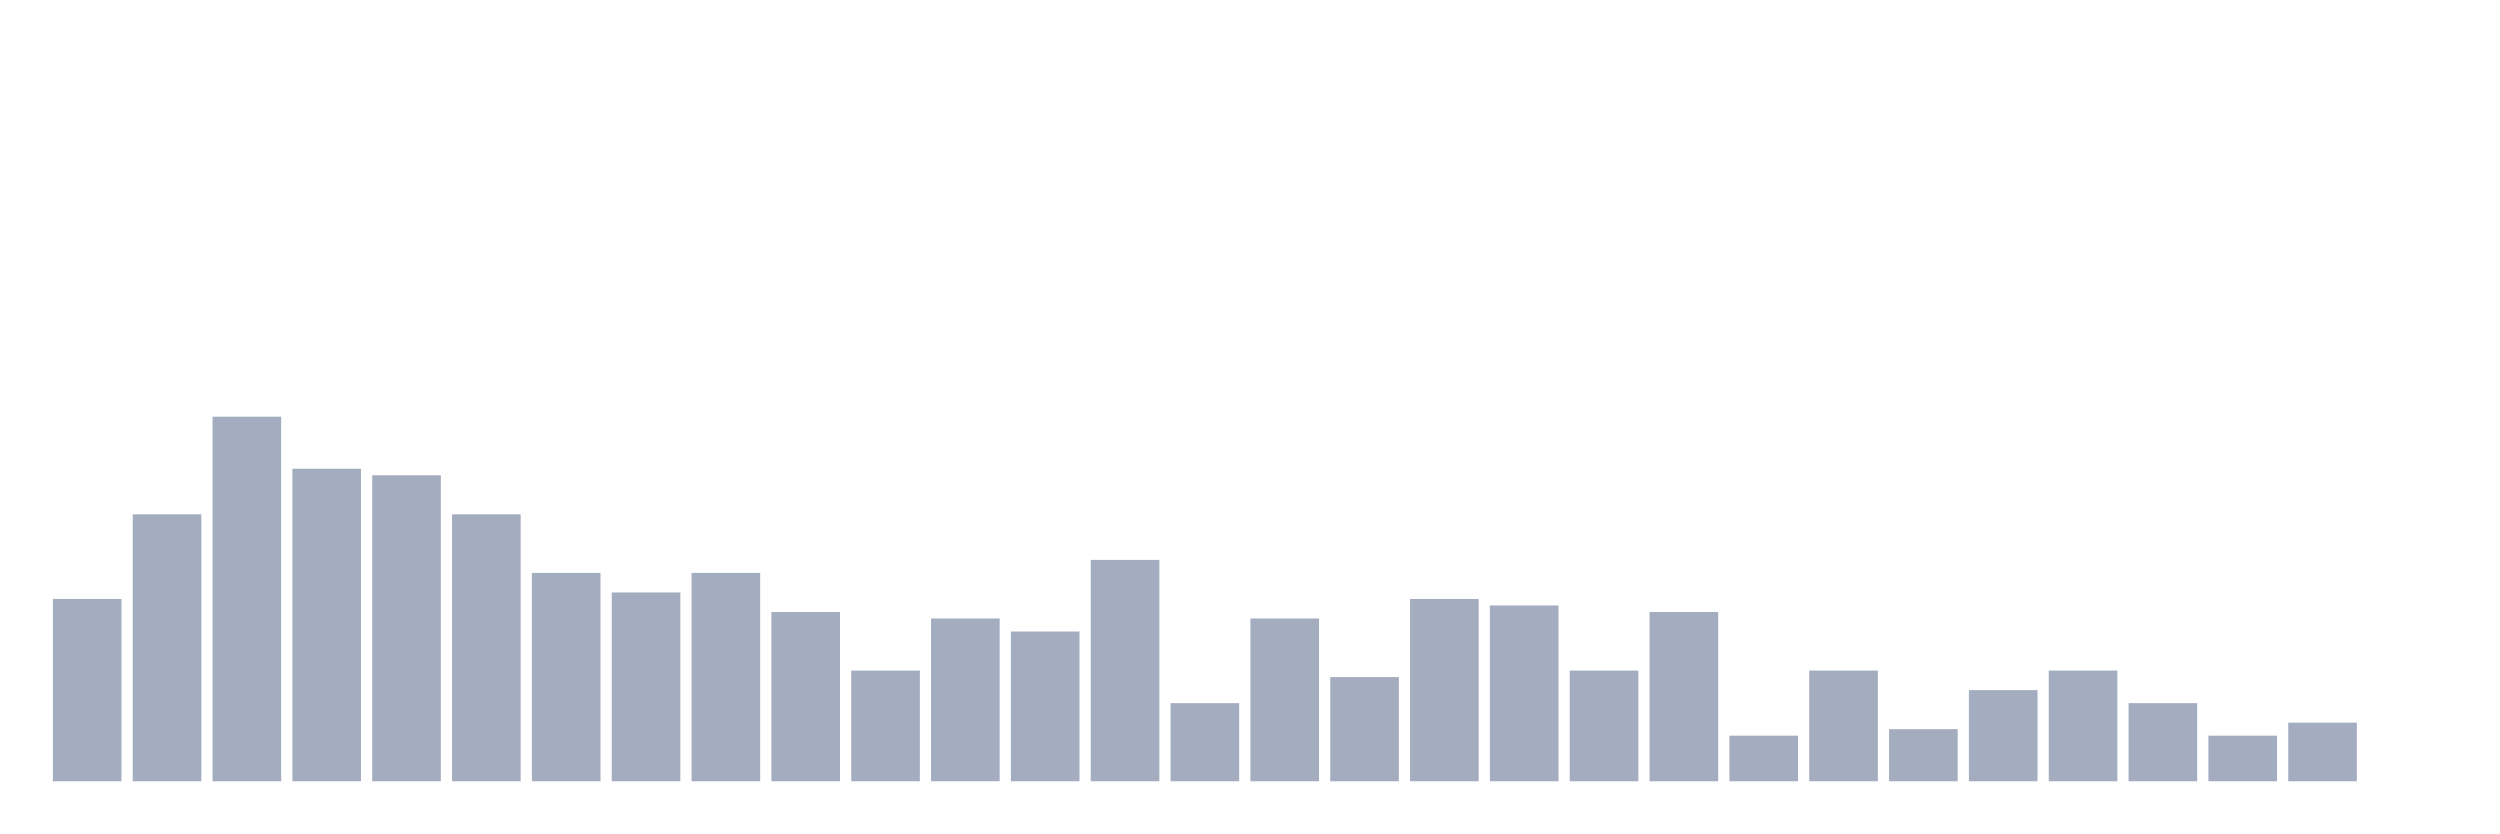
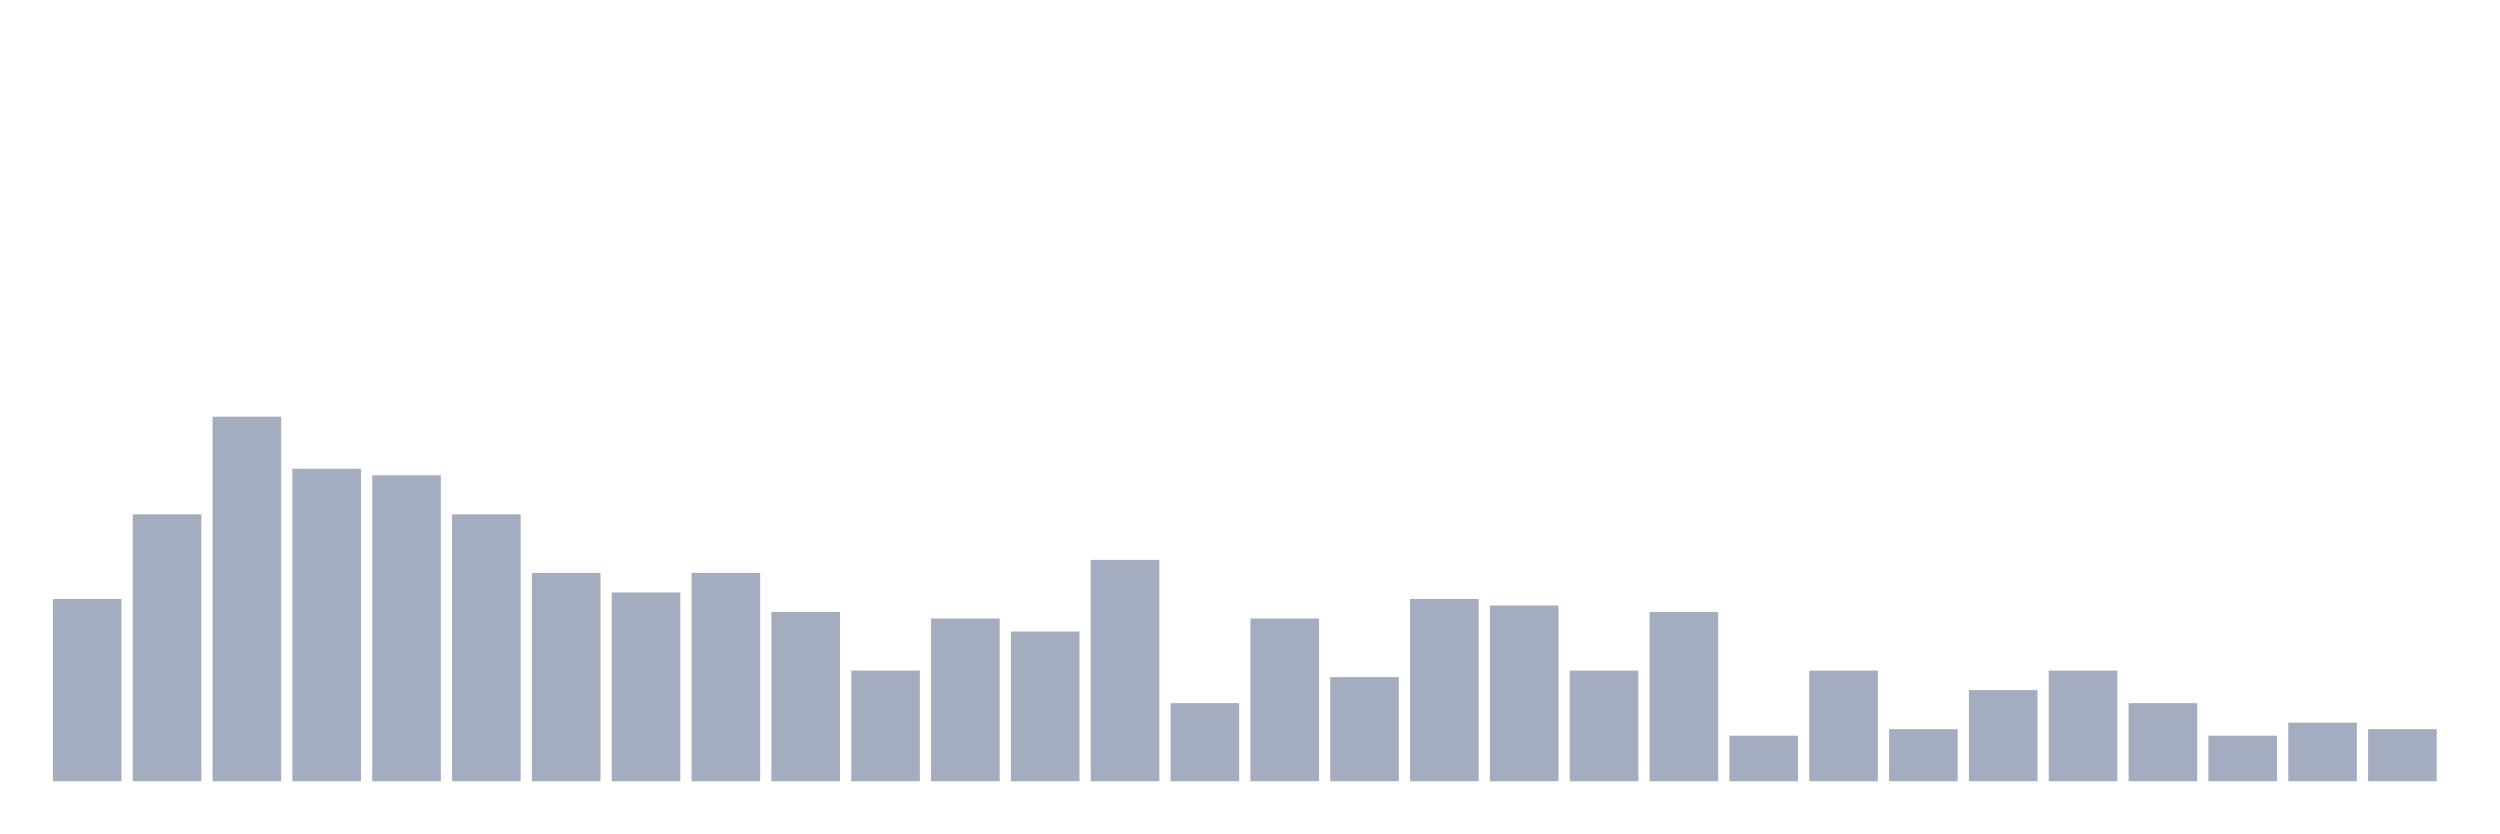
<svg xmlns="http://www.w3.org/2000/svg" viewBox="0 0 480 160">
  <g transform="translate(10,10)">
    <rect class="bar" x="0.153" width="13.175" y="105" height="35" fill="rgb(164,173,192)" />
    <rect class="bar" x="15.482" width="13.175" y="88.75" height="51.25" fill="rgb(164,173,192)" />
    <rect class="bar" x="30.81" width="13.175" y="70" height="70" fill="rgb(164,173,192)" />
    <rect class="bar" x="46.138" width="13.175" y="80" height="60" fill="rgb(164,173,192)" />
    <rect class="bar" x="61.466" width="13.175" y="81.25" height="58.75" fill="rgb(164,173,192)" />
    <rect class="bar" x="76.794" width="13.175" y="88.75" height="51.25" fill="rgb(164,173,192)" />
    <rect class="bar" x="92.123" width="13.175" y="100" height="40" fill="rgb(164,173,192)" />
    <rect class="bar" x="107.451" width="13.175" y="103.75" height="36.25" fill="rgb(164,173,192)" />
    <rect class="bar" x="122.779" width="13.175" y="100" height="40" fill="rgb(164,173,192)" />
    <rect class="bar" x="138.107" width="13.175" y="107.5" height="32.5" fill="rgb(164,173,192)" />
    <rect class="bar" x="153.436" width="13.175" y="118.75" height="21.25" fill="rgb(164,173,192)" />
    <rect class="bar" x="168.764" width="13.175" y="108.75" height="31.25" fill="rgb(164,173,192)" />
    <rect class="bar" x="184.092" width="13.175" y="111.25" height="28.75" fill="rgb(164,173,192)" />
    <rect class="bar" x="199.42" width="13.175" y="97.5" height="42.5" fill="rgb(164,173,192)" />
    <rect class="bar" x="214.748" width="13.175" y="125" height="15" fill="rgb(164,173,192)" />
    <rect class="bar" x="230.077" width="13.175" y="108.75" height="31.25" fill="rgb(164,173,192)" />
    <rect class="bar" x="245.405" width="13.175" y="120" height="20" fill="rgb(164,173,192)" />
    <rect class="bar" x="260.733" width="13.175" y="105" height="35" fill="rgb(164,173,192)" />
    <rect class="bar" x="276.061" width="13.175" y="106.25" height="33.75" fill="rgb(164,173,192)" />
    <rect class="bar" x="291.39" width="13.175" y="118.75" height="21.25" fill="rgb(164,173,192)" />
    <rect class="bar" x="306.718" width="13.175" y="107.5" height="32.5" fill="rgb(164,173,192)" />
    <rect class="bar" x="322.046" width="13.175" y="131.25" height="8.75" fill="rgb(164,173,192)" />
    <rect class="bar" x="337.374" width="13.175" y="118.75" height="21.25" fill="rgb(164,173,192)" />
    <rect class="bar" x="352.702" width="13.175" y="130" height="10" fill="rgb(164,173,192)" />
    <rect class="bar" x="368.031" width="13.175" y="122.5" height="17.5" fill="rgb(164,173,192)" />
    <rect class="bar" x="383.359" width="13.175" y="118.75" height="21.25" fill="rgb(164,173,192)" />
    <rect class="bar" x="398.687" width="13.175" y="125" height="15" fill="rgb(164,173,192)" />
    <rect class="bar" x="414.015" width="13.175" y="131.25" height="8.75" fill="rgb(164,173,192)" />
    <rect class="bar" x="429.344" width="13.175" y="128.75" height="11.25" fill="rgb(164,173,192)" />
-     <rect class="bar" x="444.672" width="13.175" y="140" height="0" fill="rgb(164,173,192)" />
+     <rect class="bar" x="444.672" width="13.175" y="130" height="10" fill="rgb(164,173,192)" />
  </g>
</svg>
